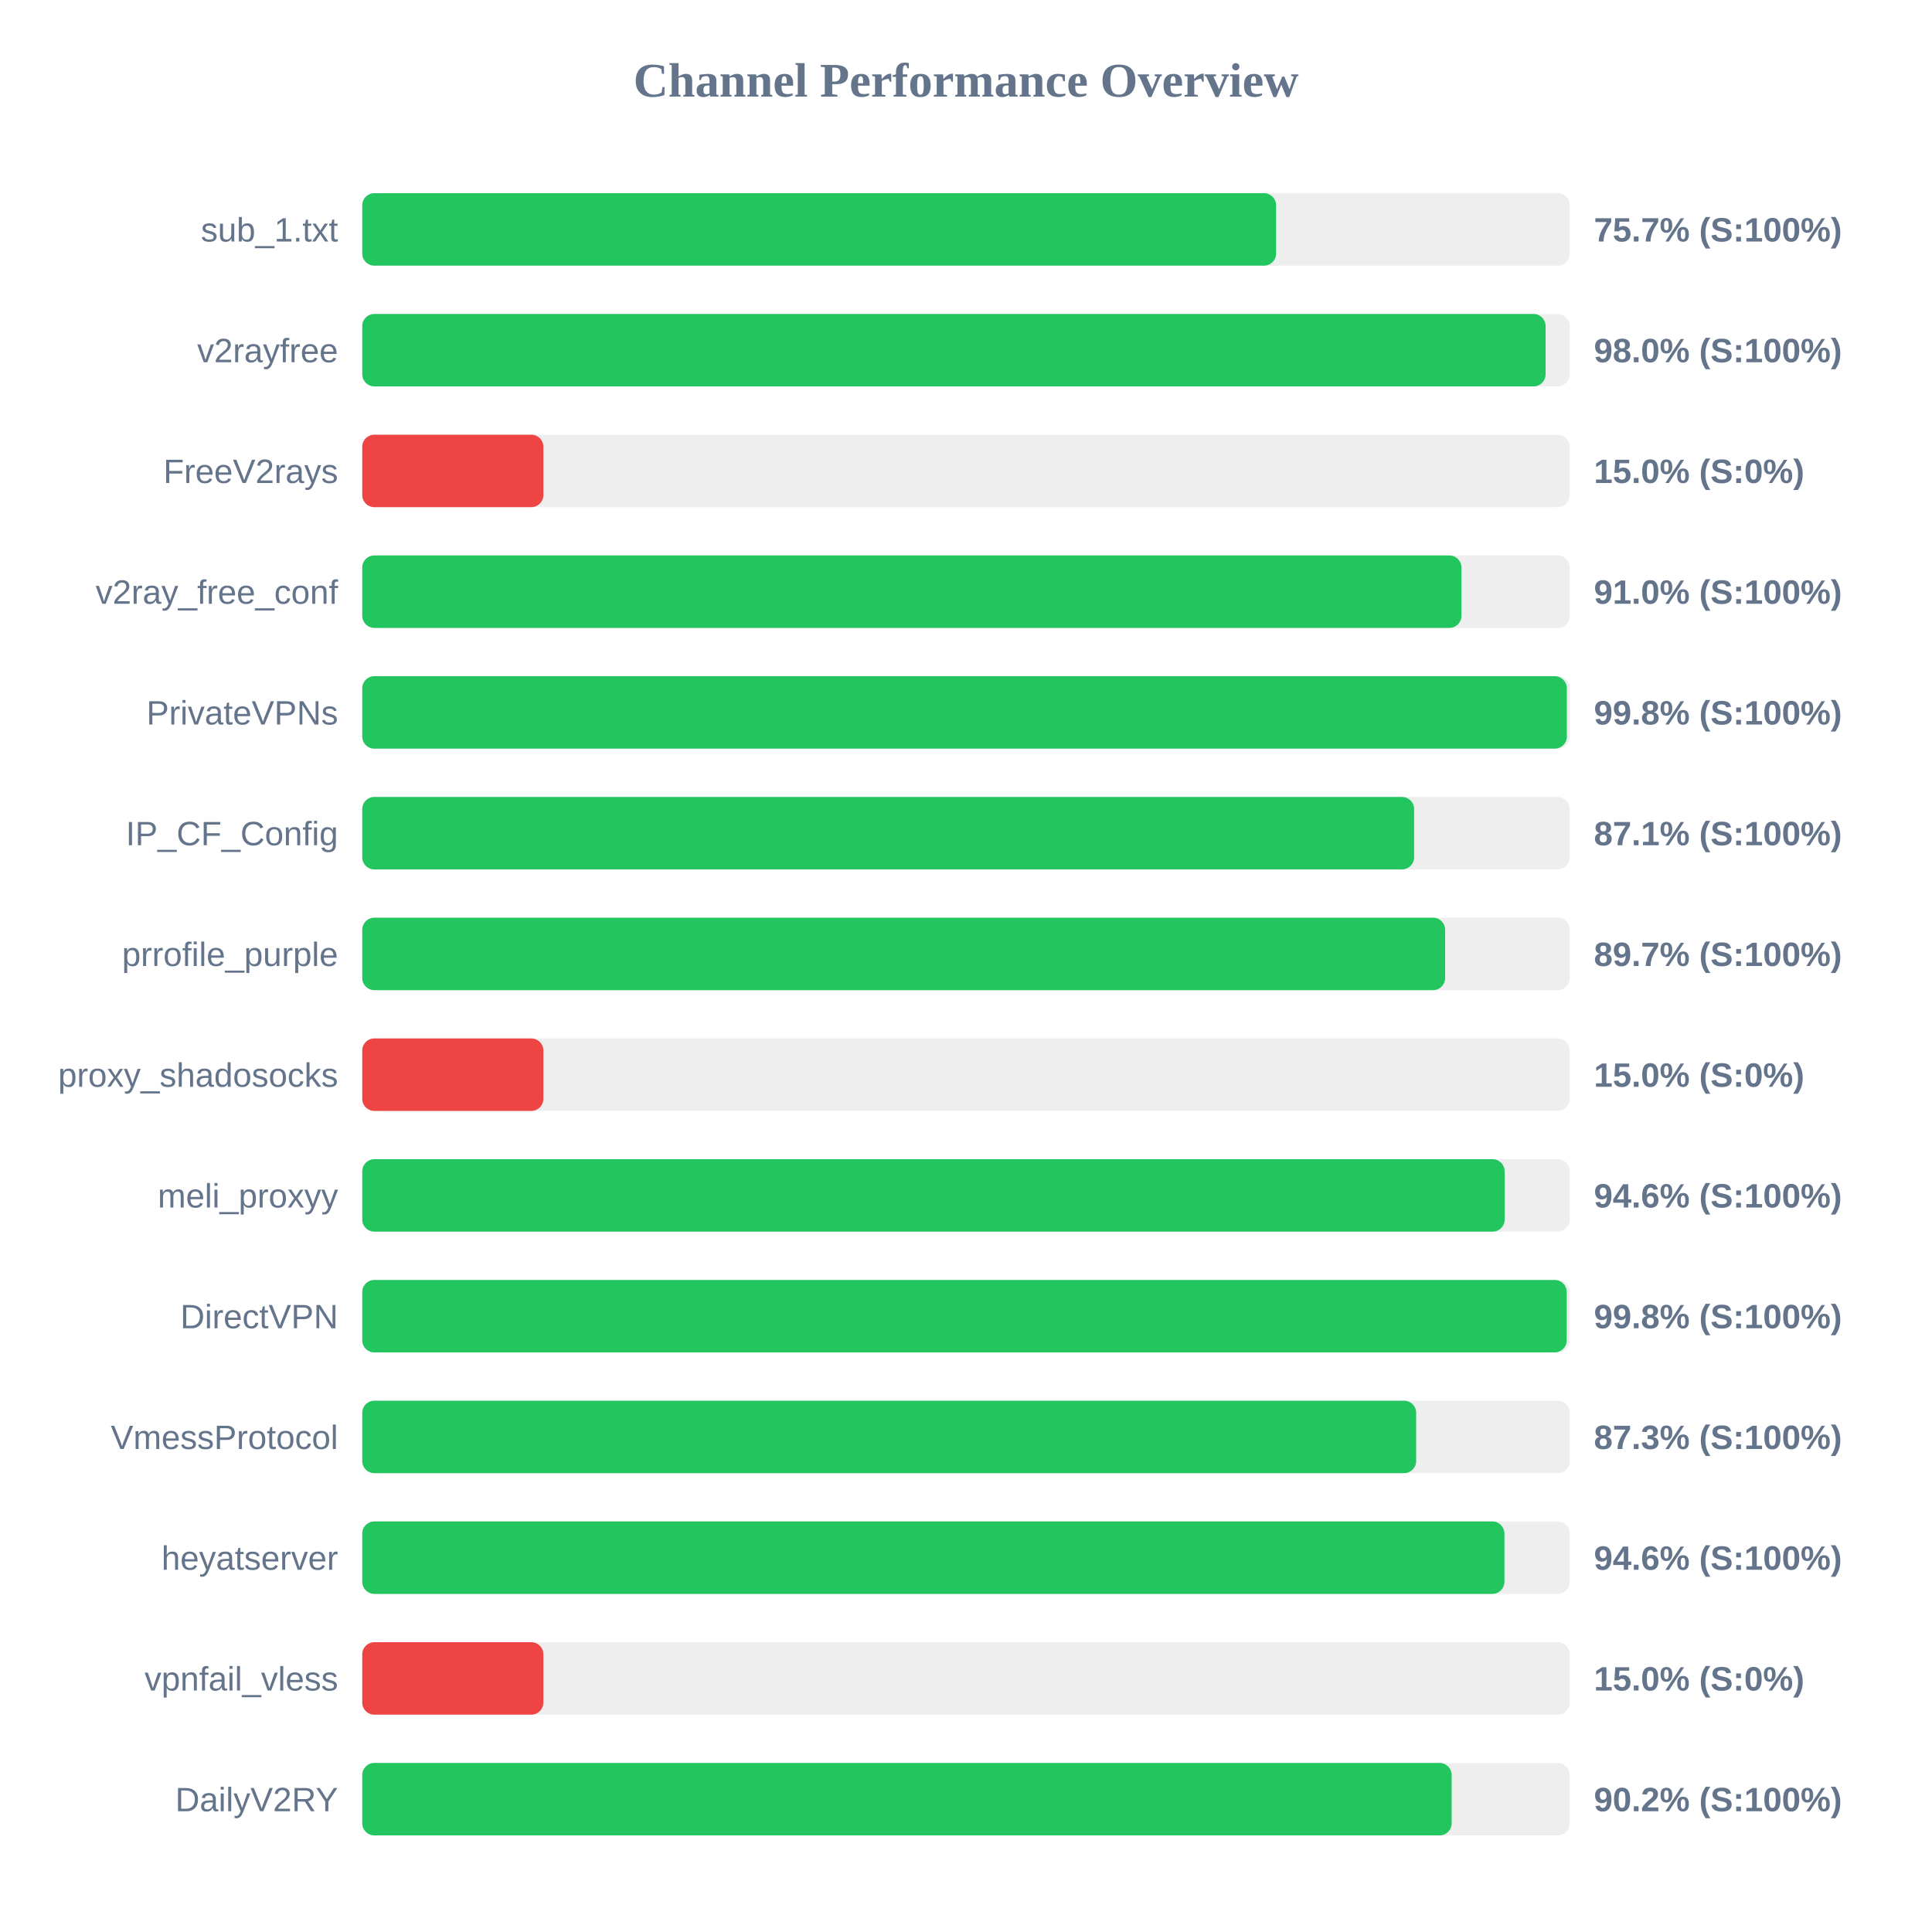
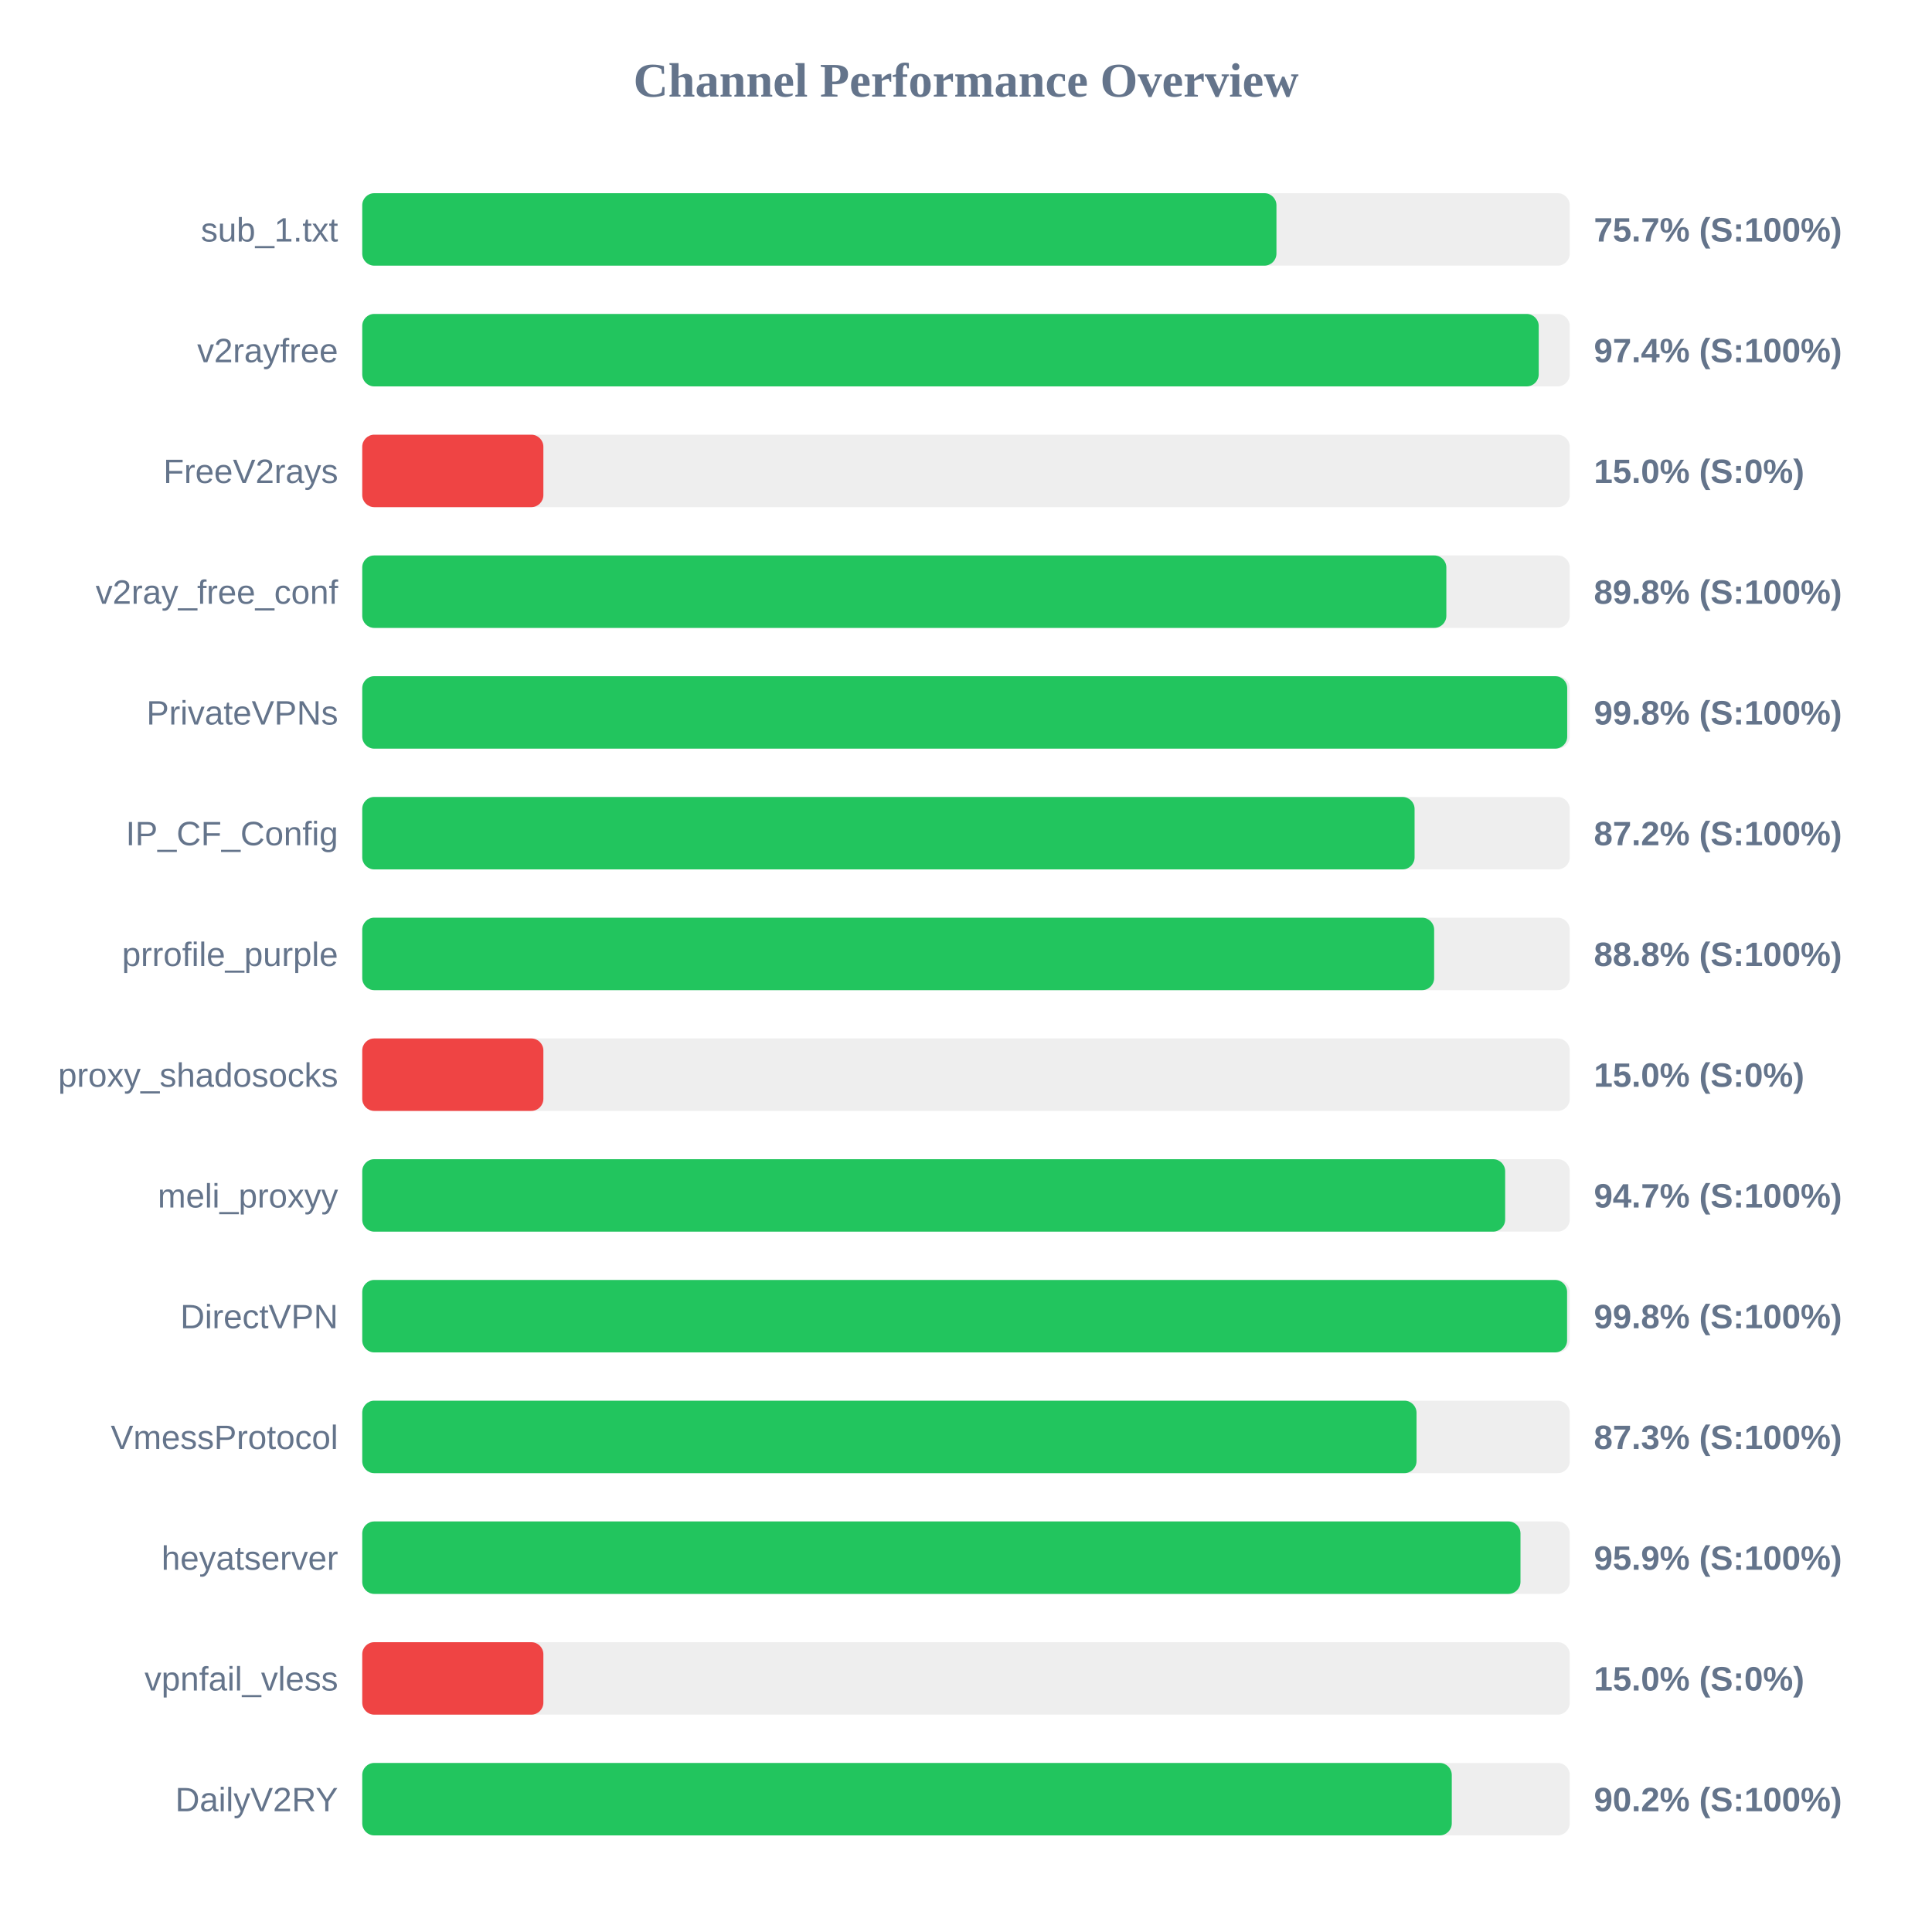
<svg xmlns="http://www.w3.org/2000/svg" width="800" height="800" version="1.1">
  <style>
        .row { font: 14px Arial; fill: #64748b; }
        .score { font: bold 14px Arial; fill: #64748b; }
    </style>
  <text x="400" y="40" text-anchor="middle" font-size="20px" font-weight="bold" fill="#64748b">Channel Performance Overview</text>
  <rect x="150" y="80" width="500" height="30" fill="#eee" rx="5" />
-   <rect x="150" y="80" width="378.4" height="30" fill="#22c55e" rx="5" />
+   <rect x="150" y="80" width="378.55" height="30" fill="#22c55e" rx="5" />
  <text x="140" y="100" text-anchor="end" class="row">sub_1.txt</text>
  <text x="660" y="100" text-anchor="start" class="score">75.7% (S:100%)</text>
  <rect x="150" y="130" width="500" height="30" fill="#eee" rx="5" />
-   <rect x="150" y="130" width="490.0" height="30" fill="#22c55e" rx="5" />
+   <rect x="150" y="130" width="487.15" height="30" fill="#22c55e" rx="5" />
  <text x="140" y="150" text-anchor="end" class="row">v2rayfree</text>
-   <text x="660" y="150" text-anchor="start" class="score">98.0% (S:100%)</text>
+   <text x="660" y="150" text-anchor="start" class="score">97.4% (S:100%)</text>
  <rect x="150" y="180" width="500" height="30" fill="#eee" rx="5" />
  <rect x="150" y="180" width="75.0" height="30" fill="#ef4444" rx="5" />
  <text x="140" y="200" text-anchor="end" class="row">FreeV2rays</text>
  <text x="660" y="200" text-anchor="start" class="score">15.0% (S:0%)</text>
  <rect x="150" y="230" width="500" height="30" fill="#eee" rx="5" />
-   <rect x="150" y="230" width="455.15" height="30" fill="#22c55e" rx="5" />
+   <rect x="150" y="230" width="448.9" height="30" fill="#22c55e" rx="5" />
  <text x="140" y="250" text-anchor="end" class="row">v2ray_free_conf</text>
-   <text x="660" y="250" text-anchor="start" class="score">91.0% (S:100%)</text>
+   <text x="660" y="250" text-anchor="start" class="score">89.8% (S:100%)</text>
  <rect x="150" y="280" width="500" height="30" fill="#eee" rx="5" />
-   <rect x="150" y="280" width="498.8" height="30" fill="#22c55e" rx="5" />
+   <rect x="150" y="280" width="498.95" height="30" fill="#22c55e" rx="5" />
  <text x="140" y="300" text-anchor="end" class="row">PrivateVPNs</text>
  <text x="660" y="300" text-anchor="start" class="score">99.8% (S:100%)</text>
  <rect x="150" y="330" width="500" height="30" fill="#eee" rx="5" />
-   <rect x="150" y="330" width="435.55" height="30" fill="#22c55e" rx="5" />
+   <rect x="150" y="330" width="435.75" height="30" fill="#22c55e" rx="5" />
  <text x="140" y="350" text-anchor="end" class="row">IP_CF_Config</text>
-   <text x="660" y="350" text-anchor="start" class="score">87.1% (S:100%)</text>
+   <text x="660" y="350" text-anchor="start" class="score">87.2% (S:100%)</text>
  <rect x="150" y="380" width="500" height="30" fill="#eee" rx="5" />
-   <rect x="150" y="380" width="448.4" height="30" fill="#22c55e" rx="5" />
+   <rect x="150" y="380" width="443.85" height="30" fill="#22c55e" rx="5" />
  <text x="140" y="400" text-anchor="end" class="row">prrofile_purple</text>
-   <text x="660" y="400" text-anchor="start" class="score">89.7% (S:100%)</text>
+   <text x="660" y="400" text-anchor="start" class="score">88.8% (S:100%)</text>
  <rect x="150" y="430" width="500" height="30" fill="#eee" rx="5" />
  <rect x="150" y="430" width="75.0" height="30" fill="#ef4444" rx="5" />
  <text x="140" y="450" text-anchor="end" class="row">proxy_shadosocks</text>
  <text x="660" y="450" text-anchor="start" class="score">15.0% (S:0%)</text>
  <rect x="150" y="480" width="500" height="30" fill="#eee" rx="5" />
-   <rect x="150" y="480" width="473.05" height="30" fill="#22c55e" rx="5" />
+   <rect x="150" y="480" width="473.25" height="30" fill="#22c55e" rx="5" />
  <text x="140" y="500" text-anchor="end" class="row">meli_proxyy</text>
-   <text x="660" y="500" text-anchor="start" class="score">94.6% (S:100%)</text>
+   <text x="660" y="500" text-anchor="start" class="score">94.7% (S:100%)</text>
  <rect x="150" y="530" width="500" height="30" fill="#eee" rx="5" />
-   <rect x="150" y="530" width="498.75" height="30" fill="#22c55e" rx="5" />
+   <rect x="150" y="530" width="498.9" height="30" fill="#22c55e" rx="5" />
  <text x="140" y="550" text-anchor="end" class="row">DirectVPN</text>
  <text x="660" y="550" text-anchor="start" class="score">99.8% (S:100%)</text>
  <rect x="150" y="580" width="500" height="30" fill="#eee" rx="5" />
-   <rect x="150" y="580" width="436.4" height="30" fill="#22c55e" rx="5" />
+   <rect x="150" y="580" width="436.55" height="30" fill="#22c55e" rx="5" />
  <text x="140" y="600" text-anchor="end" class="row">VmessProtocol</text>
  <text x="660" y="600" text-anchor="start" class="score">87.3% (S:100%)</text>
  <rect x="150" y="630" width="500" height="30" fill="#eee" rx="5" />
-   <rect x="150" y="630" width="472.95" height="30" fill="#22c55e" rx="5" />
+   <rect x="150" y="630" width="479.6" height="30" fill="#22c55e" rx="5" />
  <text x="140" y="650" text-anchor="end" class="row">heyatserver</text>
-   <text x="660" y="650" text-anchor="start" class="score">94.6% (S:100%)</text>
+   <text x="660" y="650" text-anchor="start" class="score">95.9% (S:100%)</text>
  <rect x="150" y="680" width="500" height="30" fill="#eee" rx="5" />
  <rect x="150" y="680" width="75.0" height="30" fill="#ef4444" rx="5" />
  <text x="140" y="700" text-anchor="end" class="row">vpnfail_vless</text>
  <text x="660" y="700" text-anchor="start" class="score">15.0% (S:0%)</text>
  <rect x="150" y="730" width="500" height="30" fill="#eee" rx="5" />
-   <rect x="150" y="730" width="451.1" height="30" fill="#22c55e" rx="5" />
+   <rect x="150" y="730" width="451.15" height="30" fill="#22c55e" rx="5" />
  <text x="140" y="750" text-anchor="end" class="row">DailyV2RY</text>
  <text x="660" y="750" text-anchor="start" class="score">90.2% (S:100%)</text>
</svg>
